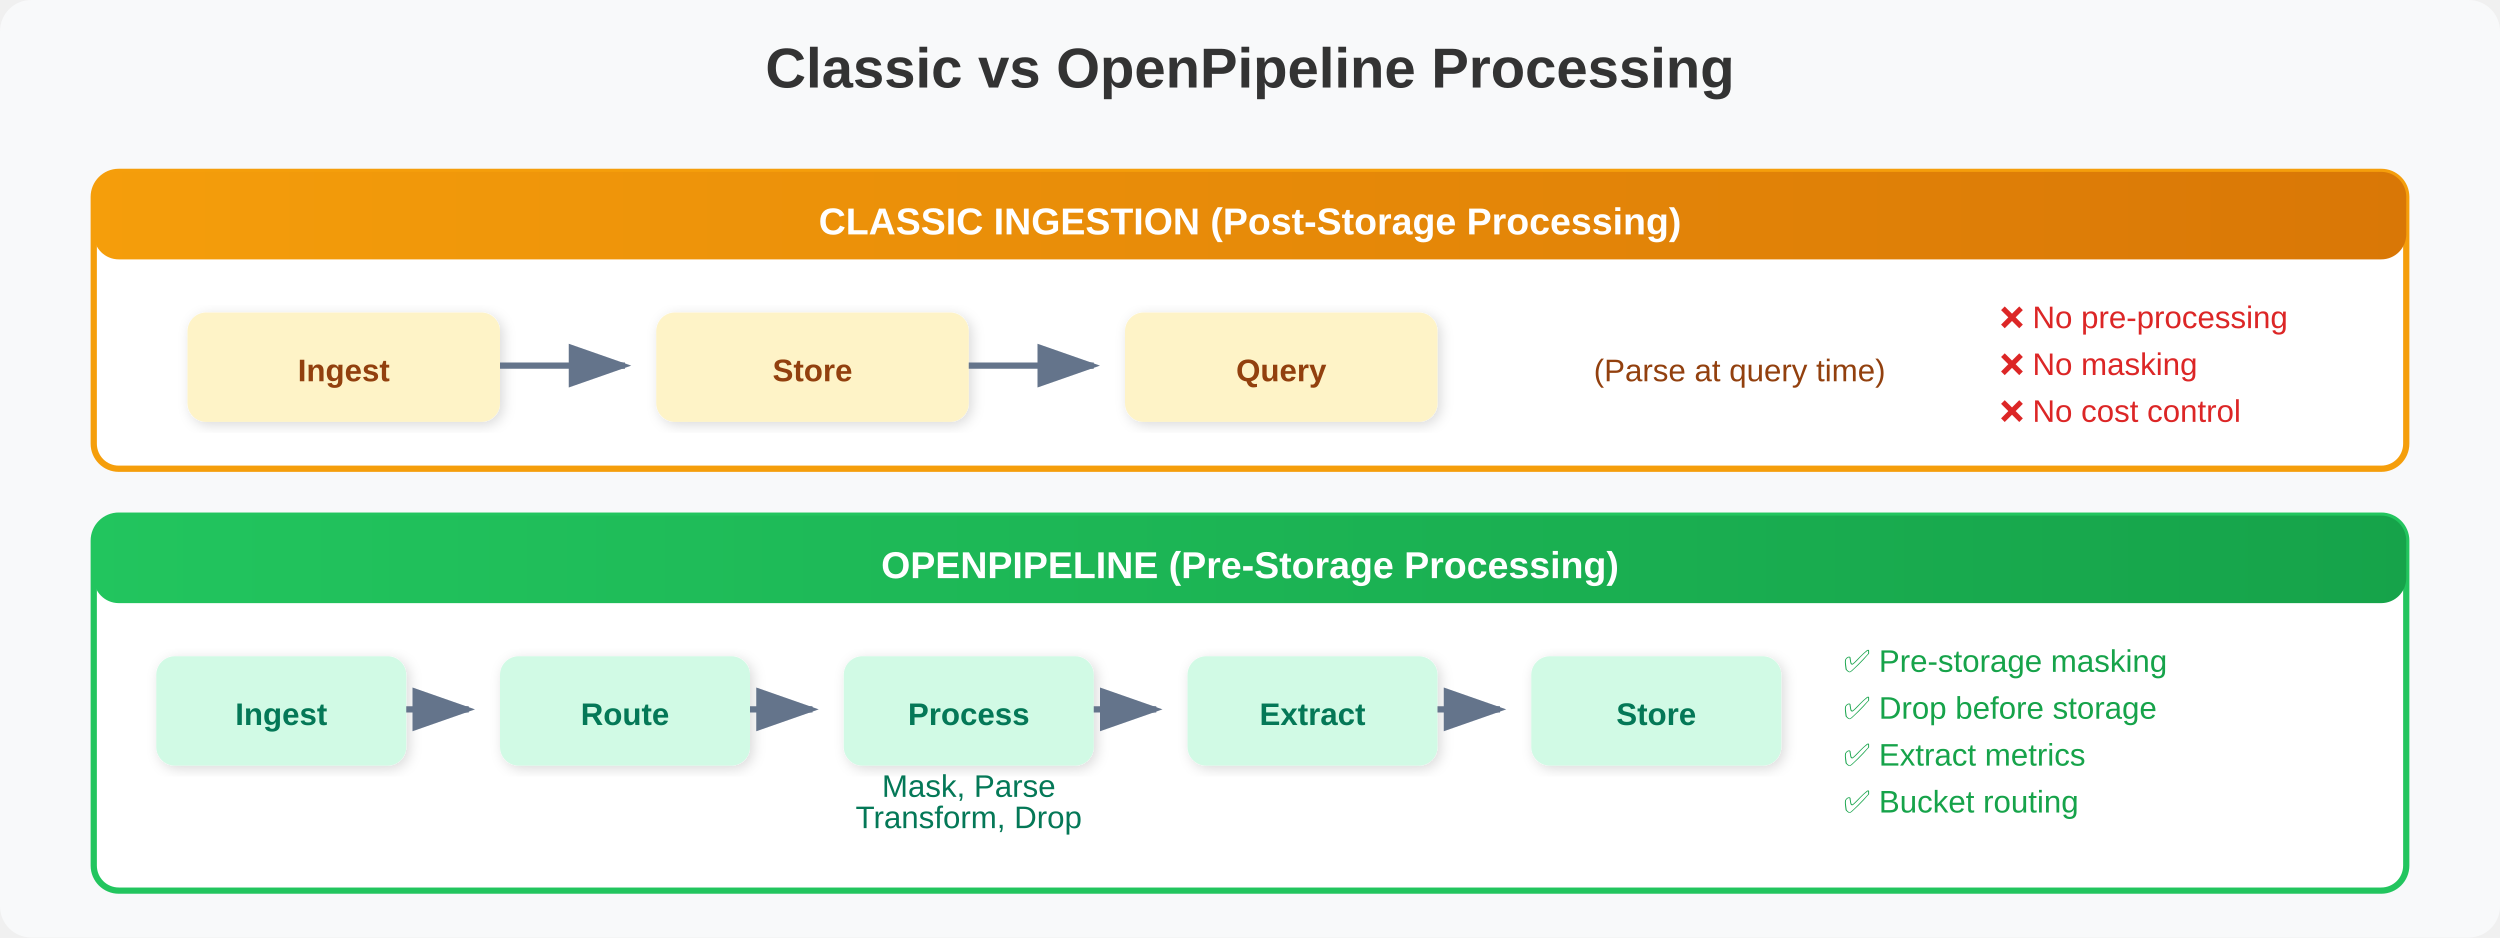
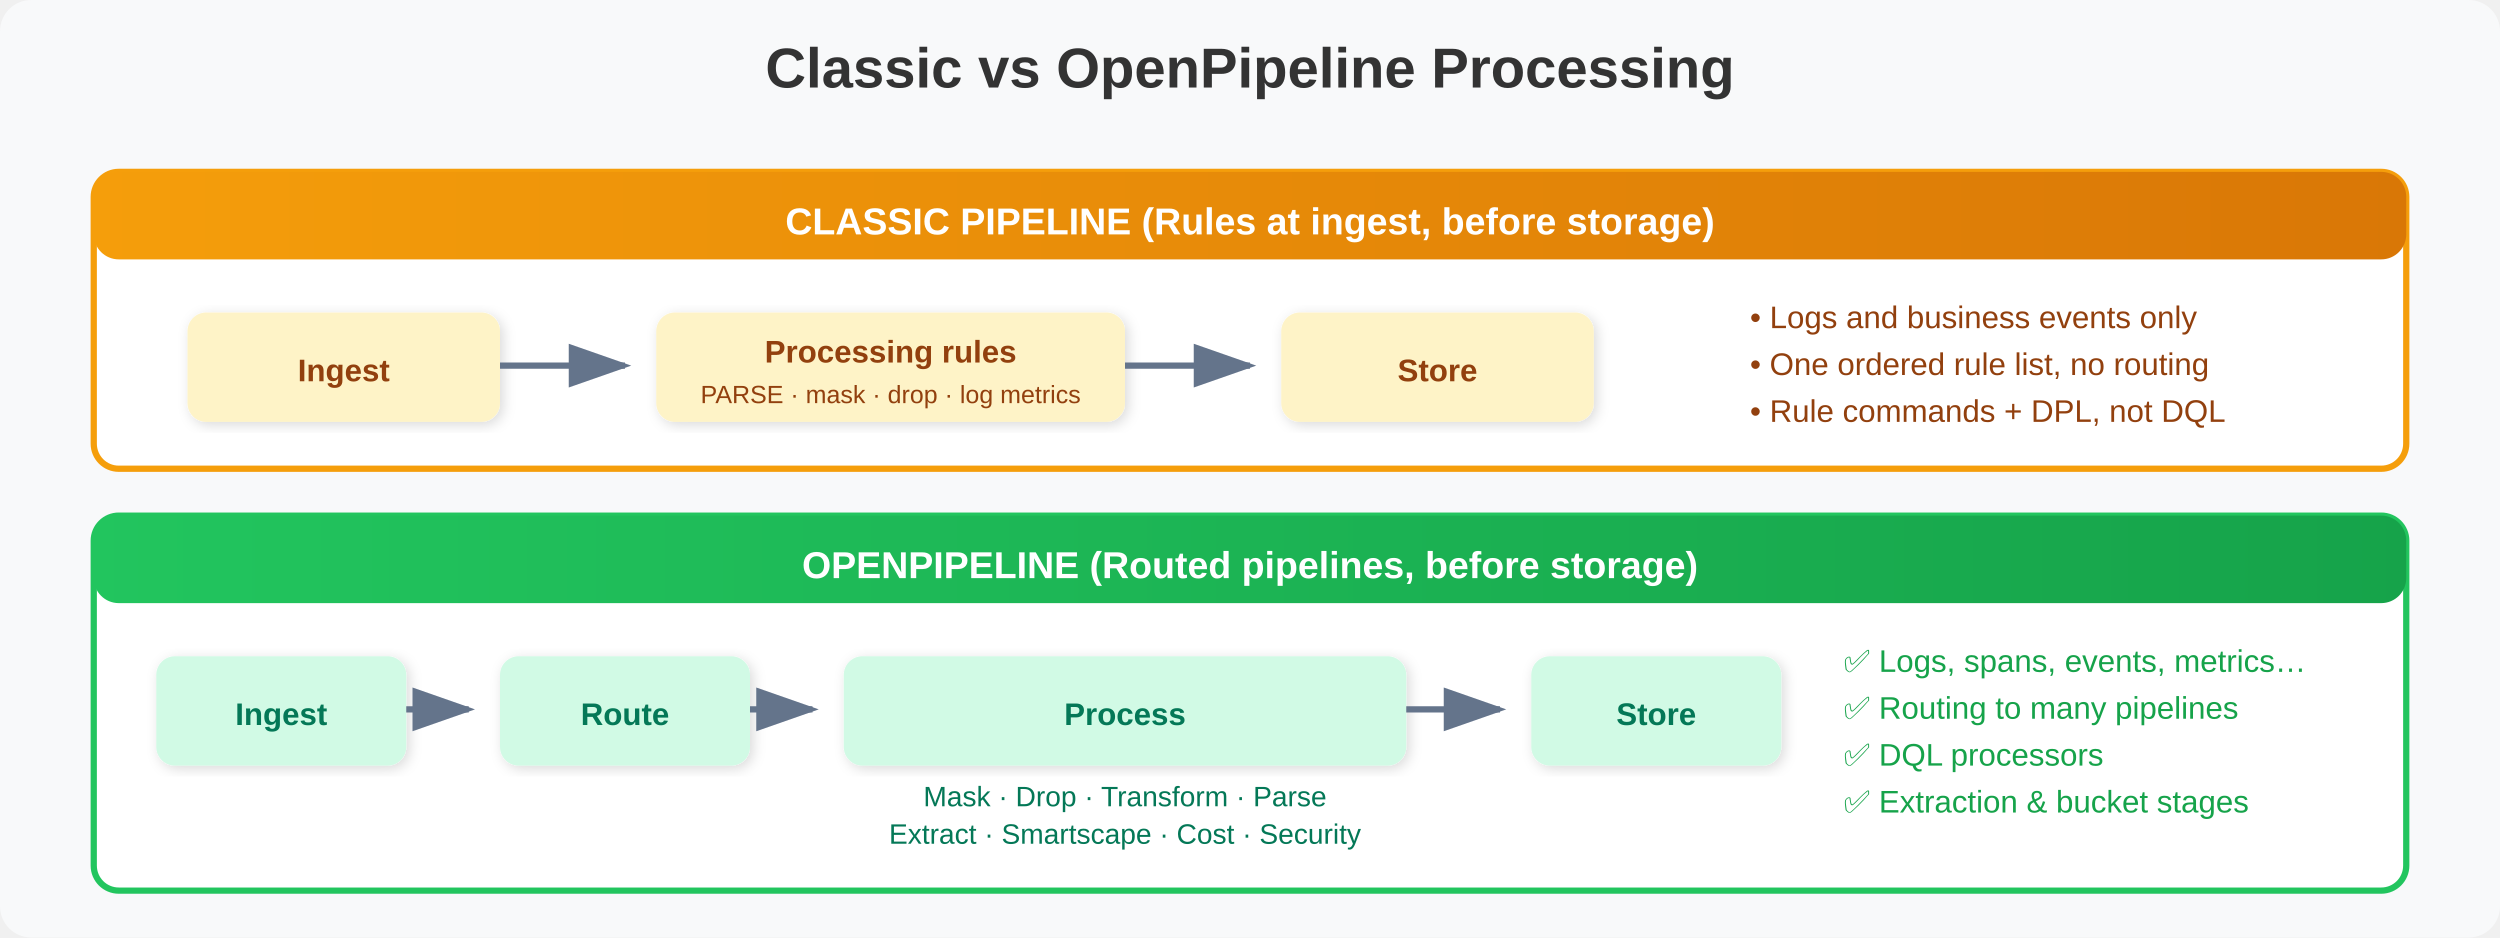
<svg xmlns="http://www.w3.org/2000/svg" viewBox="0 0 800 300">
  <defs>
    <linearGradient id="classicGrad" x1="0%" y1="0%" x2="100%" y2="0%">
      <stop offset="0%" style="stop-color:#f59e0b;stop-opacity:1" />
      <stop offset="100%" style="stop-color:#d97706;stop-opacity:1" />
    </linearGradient>
    <linearGradient id="modernGrad" x1="0%" y1="0%" x2="100%" y2="0%">
      <stop offset="0%" style="stop-color:#22c55e;stop-opacity:1" />
      <stop offset="100%" style="stop-color:#16a34a;stop-opacity:1" />
    </linearGradient>
    <filter id="cvsShadow">
      <feDropShadow dx="1" dy="1" stdDeviation="2" flood-opacity="0.15" />
    </filter>
    <marker id="cvsArrow" markerWidth="10" markerHeight="7" refX="9" refY="3.5" orient="auto">
      <polygon points="0 0, 10 3.5, 0 7" fill="#64748b" />
    </marker>
  </defs>
  <rect width="800" height="300" fill="#f8f9fa" rx="10" />
  <text x="400" y="28" font-family="Arial, sans-serif" font-size="18" font-weight="bold" fill="#333" text-anchor="middle">Classic vs OpenPipeline Processing</text>
  <rect x="30" y="55" width="740" height="95" rx="8" fill="#fff" stroke="#f59e0b" stroke-width="2" />
  <rect x="30" y="55" width="740" height="28" rx="8" fill="url(#classicGrad)" />
-   <text x="400" y="75" font-family="Arial, sans-serif" font-size="12" font-weight="bold" fill="white" text-anchor="middle">CLASSIC INGESTION (Post-Storage Processing)</text>
+   <text x="400" y="75" font-family="Arial, sans-serif" font-size="12" font-weight="bold" fill="white" text-anchor="middle">CLASSIC PIPELINE (Rules at ingest, before storage)</text>
  <rect x="60" y="100" width="100" height="35" rx="6" fill="#fef3c7" filter="url(#cvsShadow)" />
  <text x="110" y="122" font-family="Arial, sans-serif" font-size="10" font-weight="bold" fill="#92400e" text-anchor="middle">Ingest</text>
  <path d="M160,117 L200,117" stroke="#64748b" stroke-width="2" fill="none" marker-end="url(#cvsArrow)" />
-   <rect x="210" y="100" width="100" height="35" rx="6" fill="#fef3c7" filter="url(#cvsShadow)" />
-   <text x="260" y="122" font-family="Arial, sans-serif" font-size="10" font-weight="bold" fill="#92400e" text-anchor="middle">Store</text>
-   <path d="M310,117 L350,117" stroke="#64748b" stroke-width="2" fill="none" marker-end="url(#cvsArrow)" />
-   <rect x="360" y="100" width="100" height="35" rx="6" fill="#fef3c7" filter="url(#cvsShadow)" />
-   <text x="410" y="122" font-family="Arial, sans-serif" font-size="10" font-weight="bold" fill="#92400e" text-anchor="middle">Query</text>
-   <text x="510" y="122" font-family="Arial, sans-serif" font-size="10" fill="#92400e" text-anchor="start">(Parse at query time)</text>
-   <text x="640" y="105" font-family="Arial, sans-serif" font-size="10" fill="#dc2626">❌ No pre-processing</text>
-   <text x="640" y="120" font-family="Arial, sans-serif" font-size="10" fill="#dc2626">❌ No masking</text>
-   <text x="640" y="135" font-family="Arial, sans-serif" font-size="10" fill="#dc2626">❌ No cost control</text>
+   <rect x="210" y="100" width="150" height="35" rx="6" fill="#fef3c7" filter="url(#cvsShadow)" />
+   <text x="285" y="116" font-family="Arial, sans-serif" font-size="10" font-weight="bold" fill="#92400e" text-anchor="middle">Processing rules</text>
+   <text x="285" y="129" font-family="Arial, sans-serif" font-size="8" fill="#92400e" text-anchor="middle">PARSE · mask · drop · log metrics</text>
+   <path d="M360,117 L400,117" stroke="#64748b" stroke-width="2" fill="none" marker-end="url(#cvsArrow)" />
+   <rect x="410" y="100" width="100" height="35" rx="6" fill="#fef3c7" filter="url(#cvsShadow)" />
+   <text x="460" y="122" font-family="Arial, sans-serif" font-size="10" font-weight="bold" fill="#92400e" text-anchor="middle">Store</text>
+   <text x="560" y="105" font-family="Arial, sans-serif" font-size="10" fill="#92400e">• Logs and business events only</text>
+   <text x="560" y="120" font-family="Arial, sans-serif" font-size="10" fill="#92400e">• One ordered rule list, no routing</text>
+   <text x="560" y="135" font-family="Arial, sans-serif" font-size="10" fill="#92400e">• Rule commands + DPL, not DQL</text>
  <rect x="30" y="165" width="740" height="120" rx="8" fill="#fff" stroke="#22c55e" stroke-width="2" />
  <rect x="30" y="165" width="740" height="28" rx="8" fill="url(#modernGrad)" />
-   <text x="400" y="185" font-family="Arial, sans-serif" font-size="12" font-weight="bold" fill="white" text-anchor="middle">OPENPIPELINE (Pre-Storage Processing)</text>
+   <text x="400" y="185" font-family="Arial, sans-serif" font-size="12" font-weight="bold" fill="white" text-anchor="middle">OPENPIPELINE (Routed pipelines, before storage)</text>
  <rect x="50" y="210" width="80" height="35" rx="6" fill="#d1fae5" filter="url(#cvsShadow)" />
  <text x="90" y="232" font-family="Arial, sans-serif" font-size="10" font-weight="bold" fill="#047857" text-anchor="middle">Ingest</text>
  <path d="M130,227 L150,227" stroke="#64748b" stroke-width="2" fill="none" marker-end="url(#cvsArrow)" />
  <rect x="160" y="210" width="80" height="35" rx="6" fill="#d1fae5" filter="url(#cvsShadow)" />
  <text x="200" y="232" font-family="Arial, sans-serif" font-size="10" font-weight="bold" fill="#047857" text-anchor="middle">Route</text>
  <path d="M240,227 L260,227" stroke="#64748b" stroke-width="2" fill="none" marker-end="url(#cvsArrow)" />
-   <rect x="270" y="210" width="80" height="35" rx="6" fill="#d1fae5" filter="url(#cvsShadow)" />
-   <text x="310" y="232" font-family="Arial, sans-serif" font-size="10" font-weight="bold" fill="#047857" text-anchor="middle">Process</text>
-   <path d="M350,227 L370,227" stroke="#64748b" stroke-width="2" fill="none" marker-end="url(#cvsArrow)" />
-   <rect x="380" y="210" width="80" height="35" rx="6" fill="#d1fae5" filter="url(#cvsShadow)" />
-   <text x="420" y="232" font-family="Arial, sans-serif" font-size="10" font-weight="bold" fill="#047857" text-anchor="middle">Extract</text>
-   <path d="M460,227 L480,227" stroke="#64748b" stroke-width="2" fill="none" marker-end="url(#cvsArrow)" />
+   <rect x="270" y="210" width="180" height="35" rx="6" fill="#d1fae5" filter="url(#cvsShadow)" />
+   <text x="360" y="232" font-family="Arial, sans-serif" font-size="10" font-weight="bold" fill="#047857" text-anchor="middle">Process</text>
+   <path d="M450,227 L480,227" stroke="#64748b" stroke-width="2" fill="none" marker-end="url(#cvsArrow)" />
  <rect x="490" y="210" width="80" height="35" rx="6" fill="#d1fae5" filter="url(#cvsShadow)" />
  <text x="530" y="232" font-family="Arial, sans-serif" font-size="10" font-weight="bold" fill="#047857" text-anchor="middle">Store</text>
-   <text x="590" y="215" font-family="Arial, sans-serif" font-size="10" fill="#16a34a">✅ Pre-storage masking</text>
-   <text x="590" y="230" font-family="Arial, sans-serif" font-size="10" fill="#16a34a">✅ Drop before storage</text>
-   <text x="590" y="245" font-family="Arial, sans-serif" font-size="10" fill="#16a34a">✅ Extract metrics</text>
-   <text x="590" y="260" font-family="Arial, sans-serif" font-size="10" fill="#16a34a">✅ Bucket routing</text>
-   <text x="310" y="255" font-family="Arial, sans-serif" font-size="10" fill="#047857" text-anchor="middle">Mask, Parse</text>
-   <text x="310" y="265" font-family="Arial, sans-serif" font-size="10" fill="#047857" text-anchor="middle">Transform, Drop</text>
+   <text x="590" y="215" font-family="Arial, sans-serif" font-size="10" fill="#16a34a">✅ Logs, spans, events, metrics…</text>
+   <text x="590" y="230" font-family="Arial, sans-serif" font-size="10" fill="#16a34a">✅ Routing to many pipelines</text>
+   <text x="590" y="245" font-family="Arial, sans-serif" font-size="10" fill="#16a34a">✅ DQL processors</text>
+   <text x="590" y="260" font-family="Arial, sans-serif" font-size="10" fill="#16a34a">✅ Extraction &amp; bucket stages</text>
+   <text x="360" y="258" font-family="Arial, sans-serif" font-size="9" fill="#047857" text-anchor="middle">Mask · Drop · Transform · Parse</text>
+   <text x="360" y="270" font-family="Arial, sans-serif" font-size="9" fill="#047857" text-anchor="middle">Extract · Smartscape · Cost · Security</text>
</svg>
